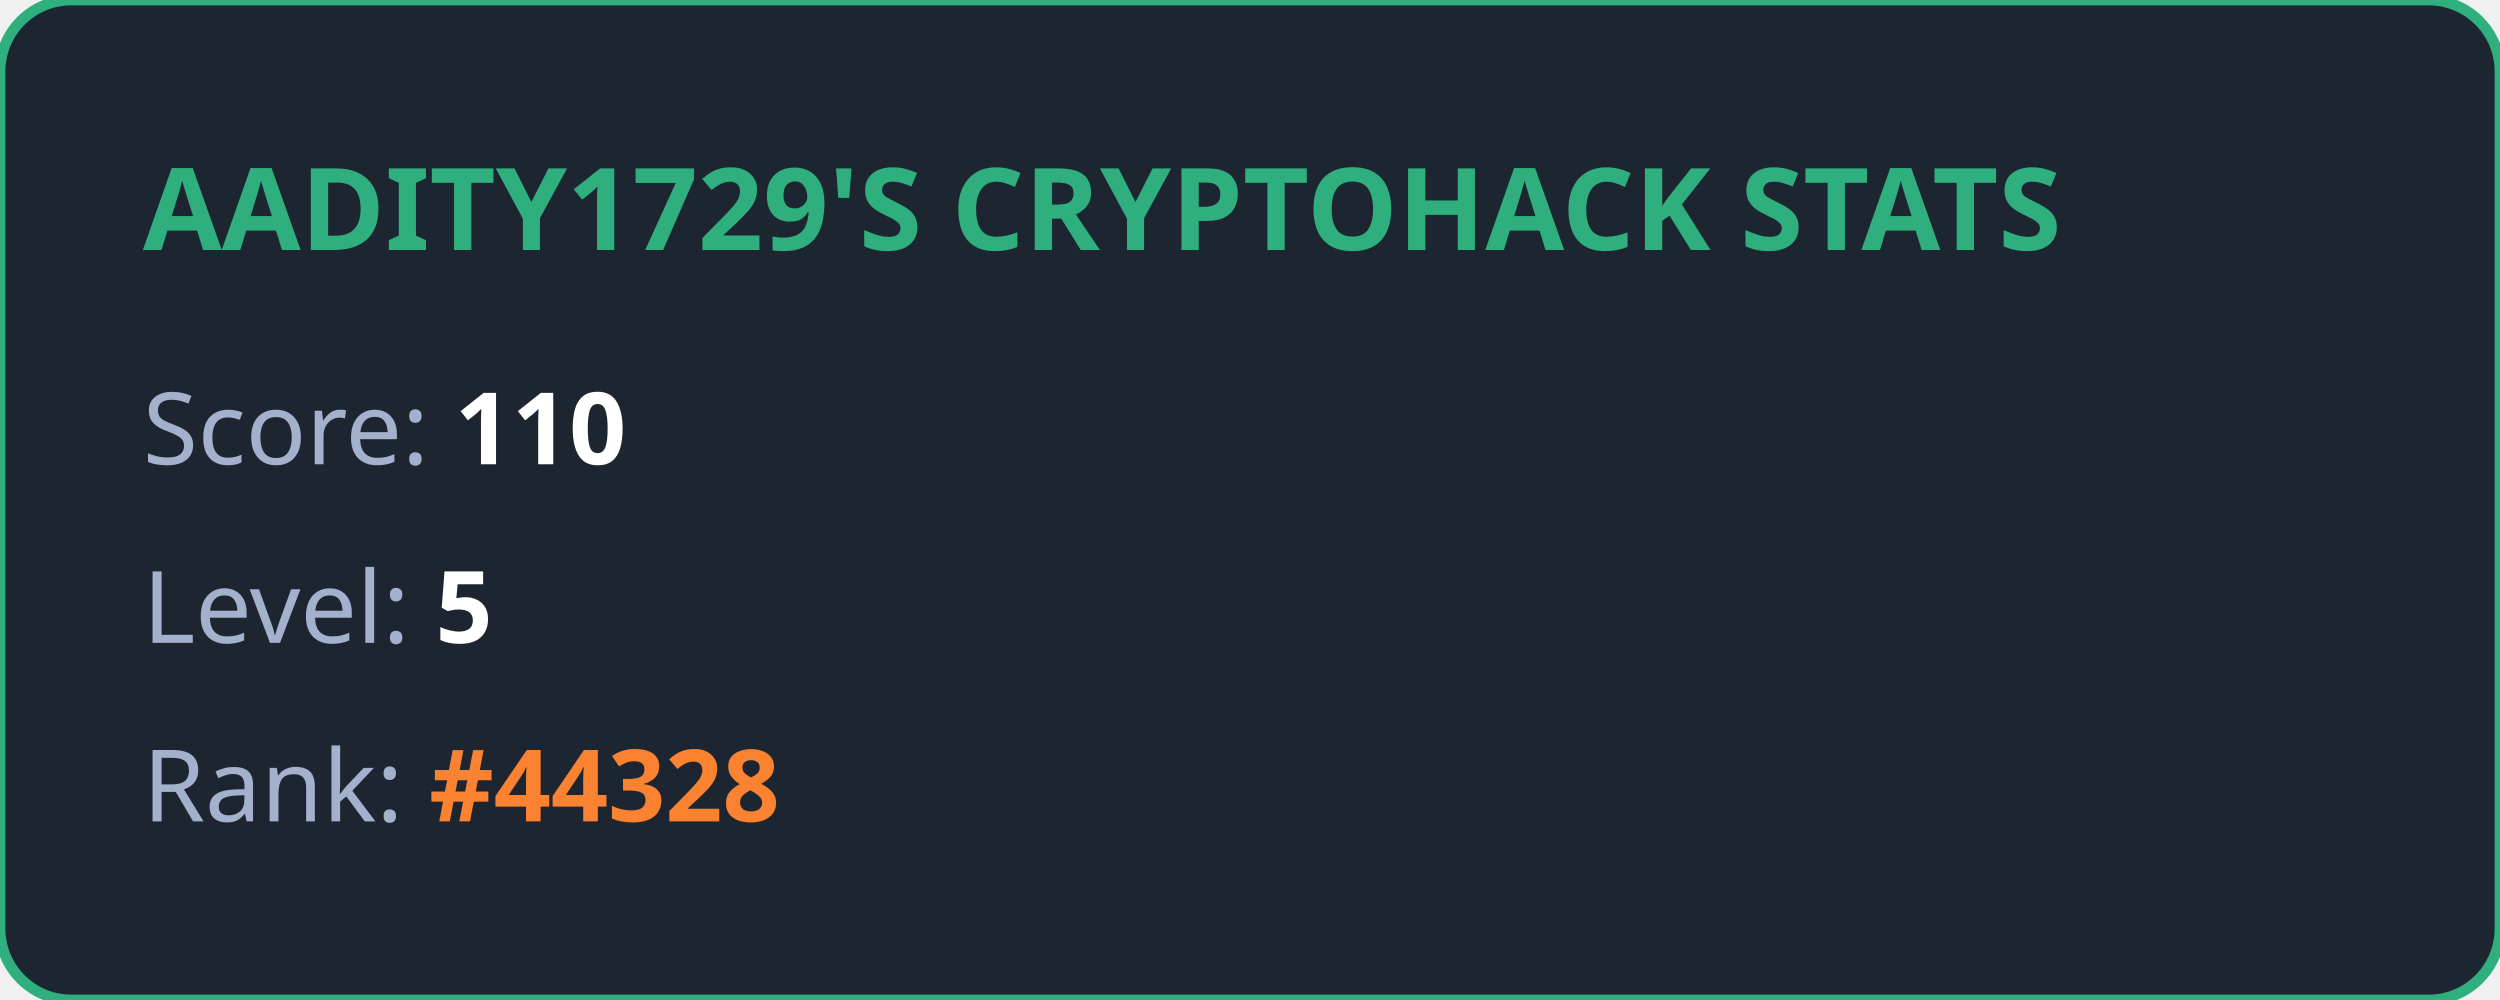
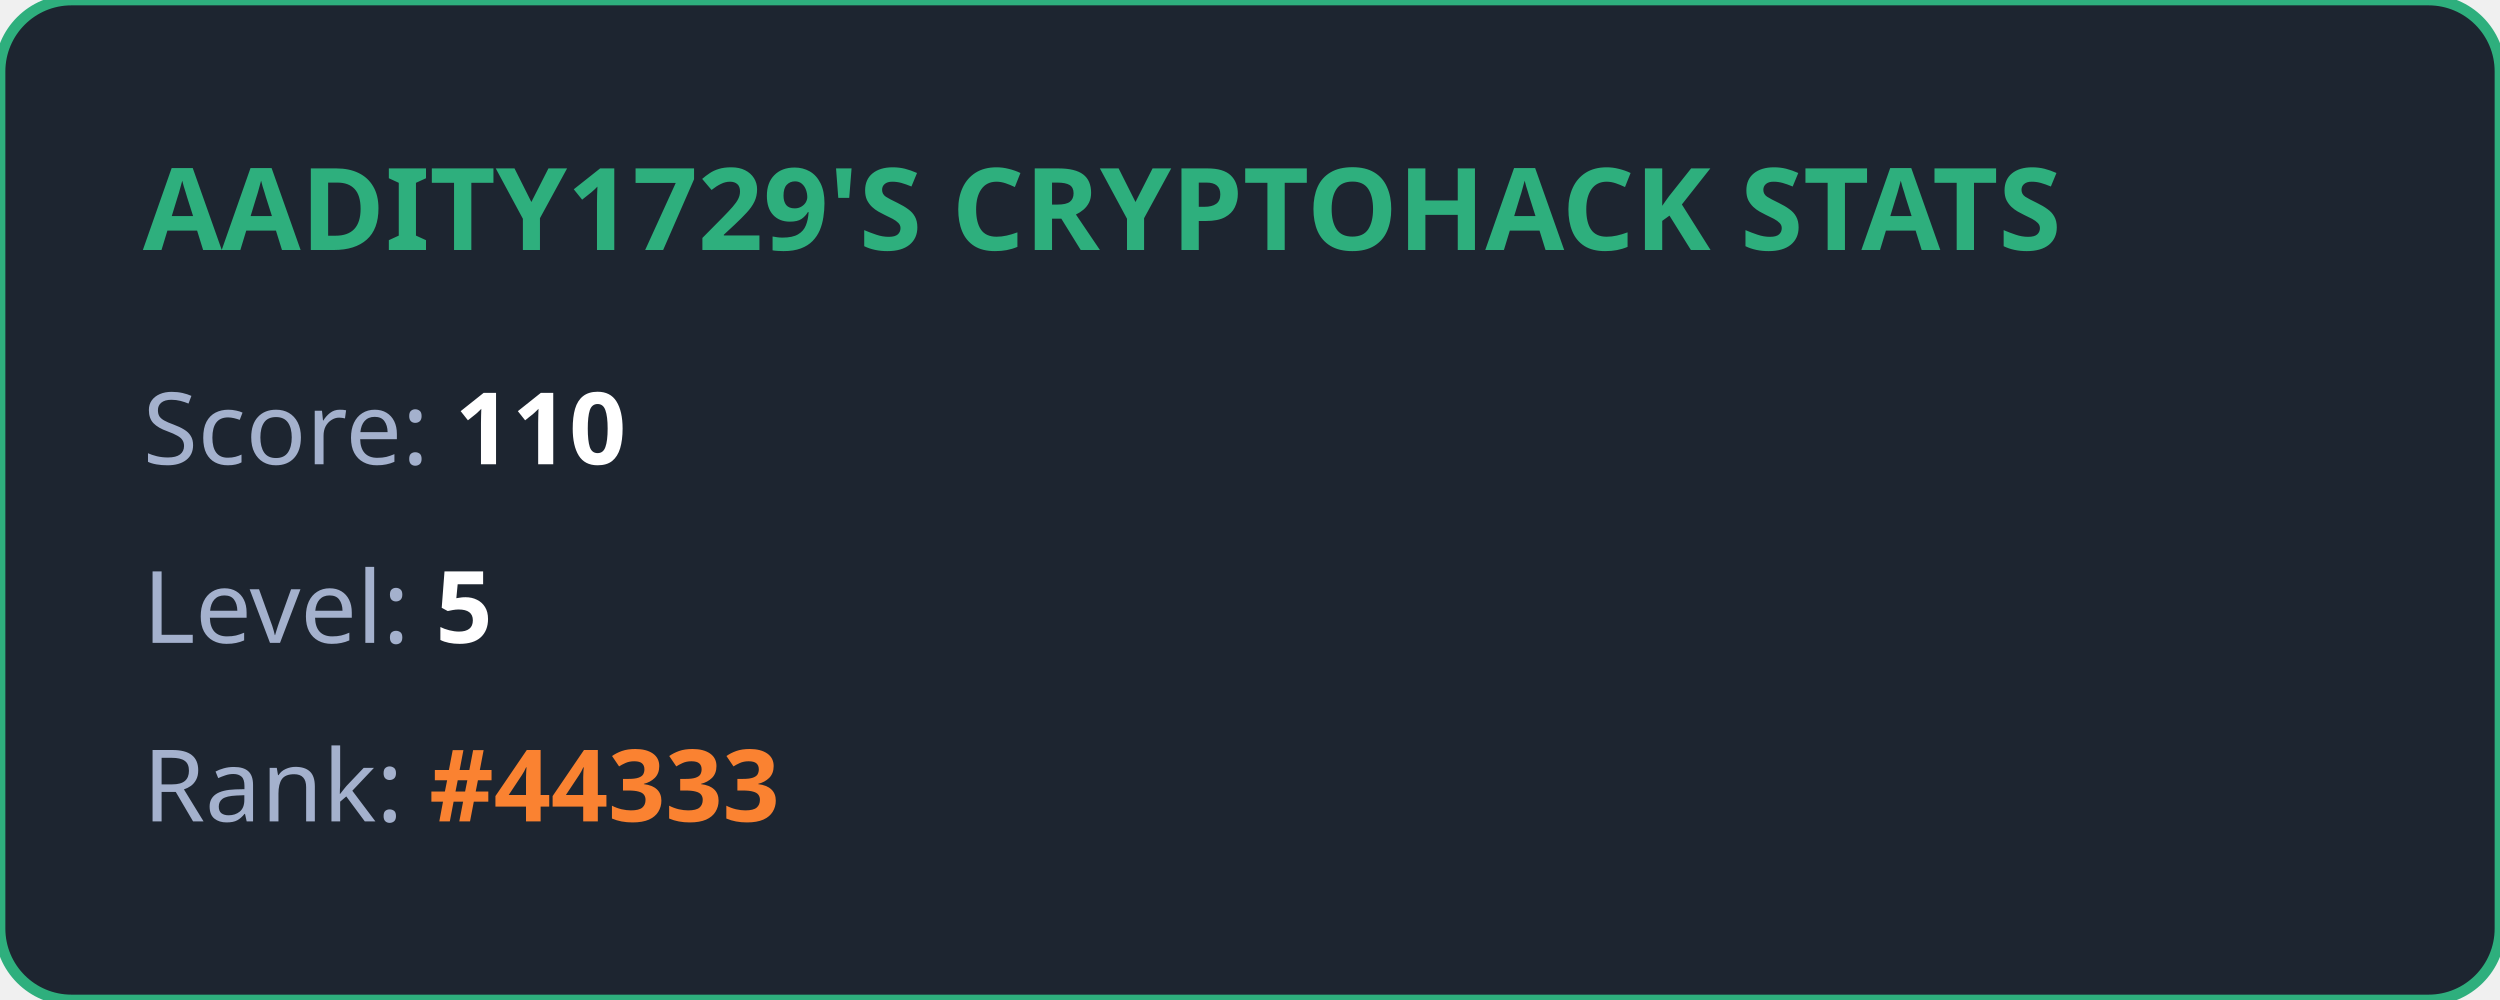
<svg xmlns="http://www.w3.org/2000/svg" width="350" height="140" viewBox="0 0 350 140" fill="none">
  <style>
            .title { font: bold 16px 'Segoe UI', Ubuntu, sans-serif; fill: #2eaf7d; }
            .stat { font: 14px 'Segoe UI', Ubuntu, sans-serif; fill: #a4b1cd; }
            .value { font-weight: bold; fill: #ffffff; }
            .highlight { font-weight: bold; fill: #fa8231; }
        </style>
  <rect width="100%" height="100%" rx="10" fill="#1d2530" stroke="#2eaf7d" stroke-width="1.5" />
  <text x="20" y="35" class="title">AADITY1729'S CRYPTOHACK STATS</text>
  <text x="20" y="65" class="stat">Score: <tspan class="value">110</tspan>
  </text>
  <text x="20" y="90" class="stat">Level: <tspan class="value">5</tspan>
  </text>
-   <text x="20" y="115" class="stat">Rank: <tspan class="highlight">#44328</tspan>
+   <text x="20" y="115" class="stat">Rank: <tspan class="highlight">#44333</tspan>
  </text>
</svg>
